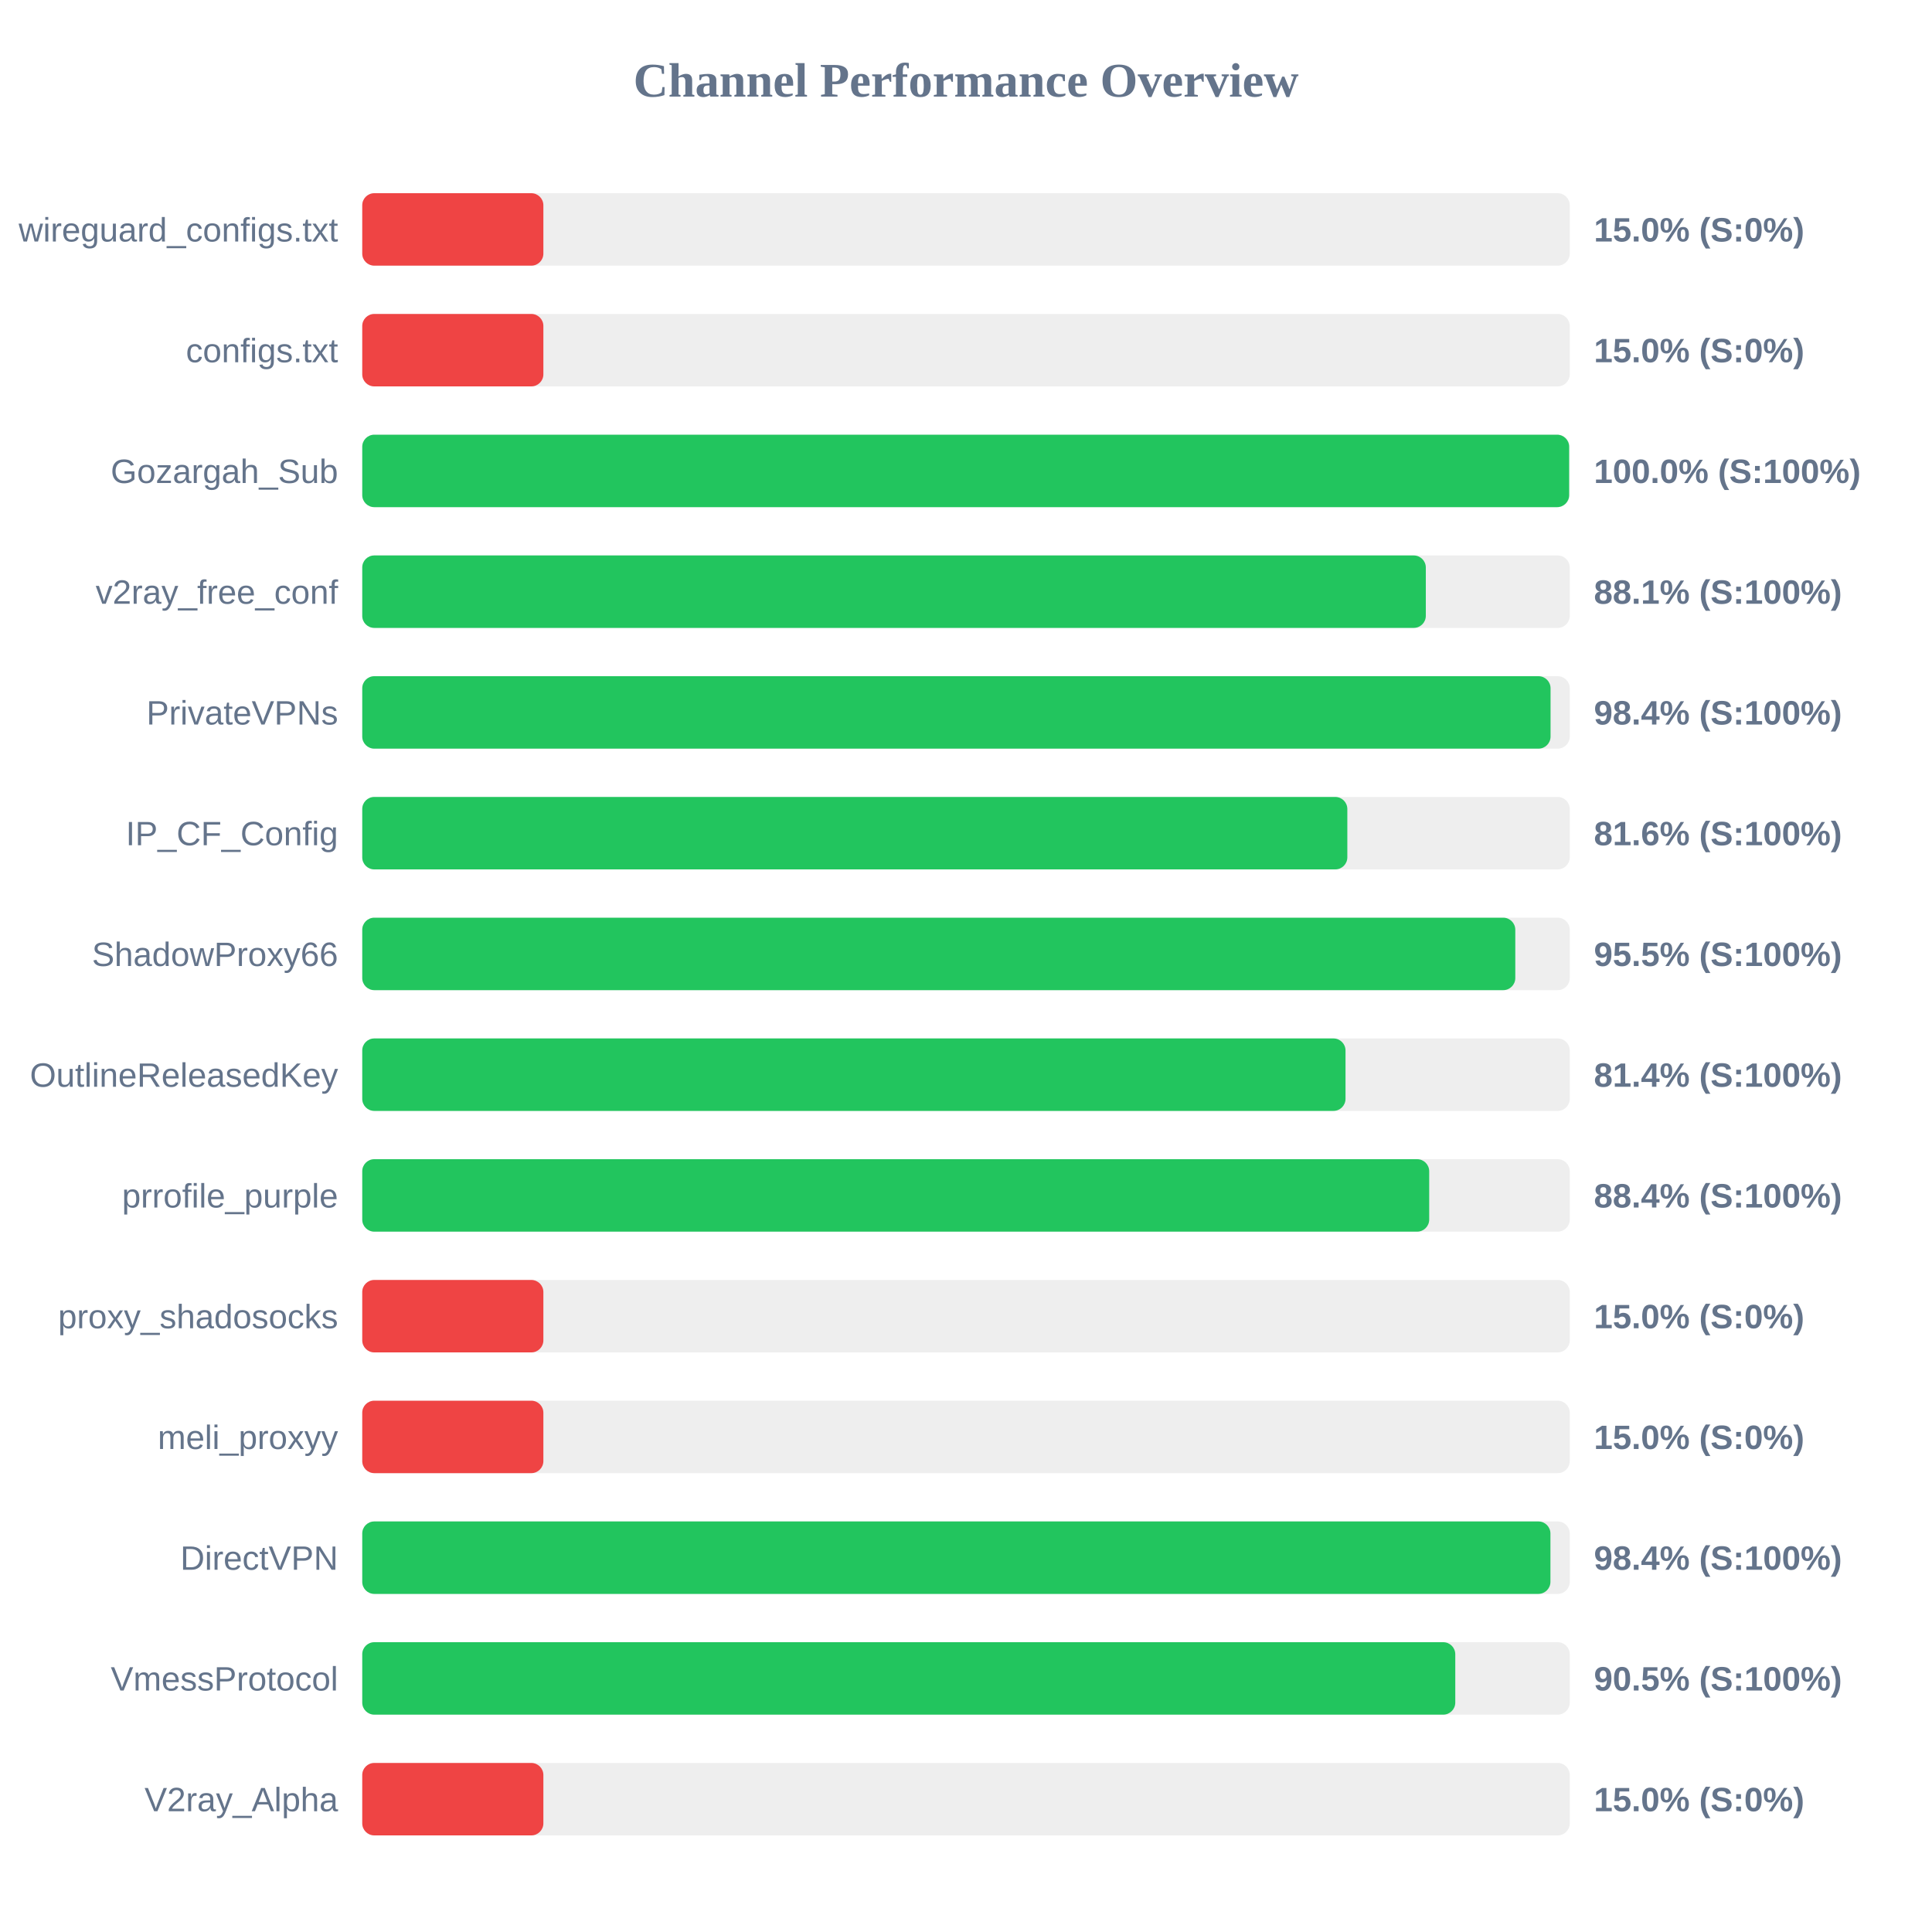
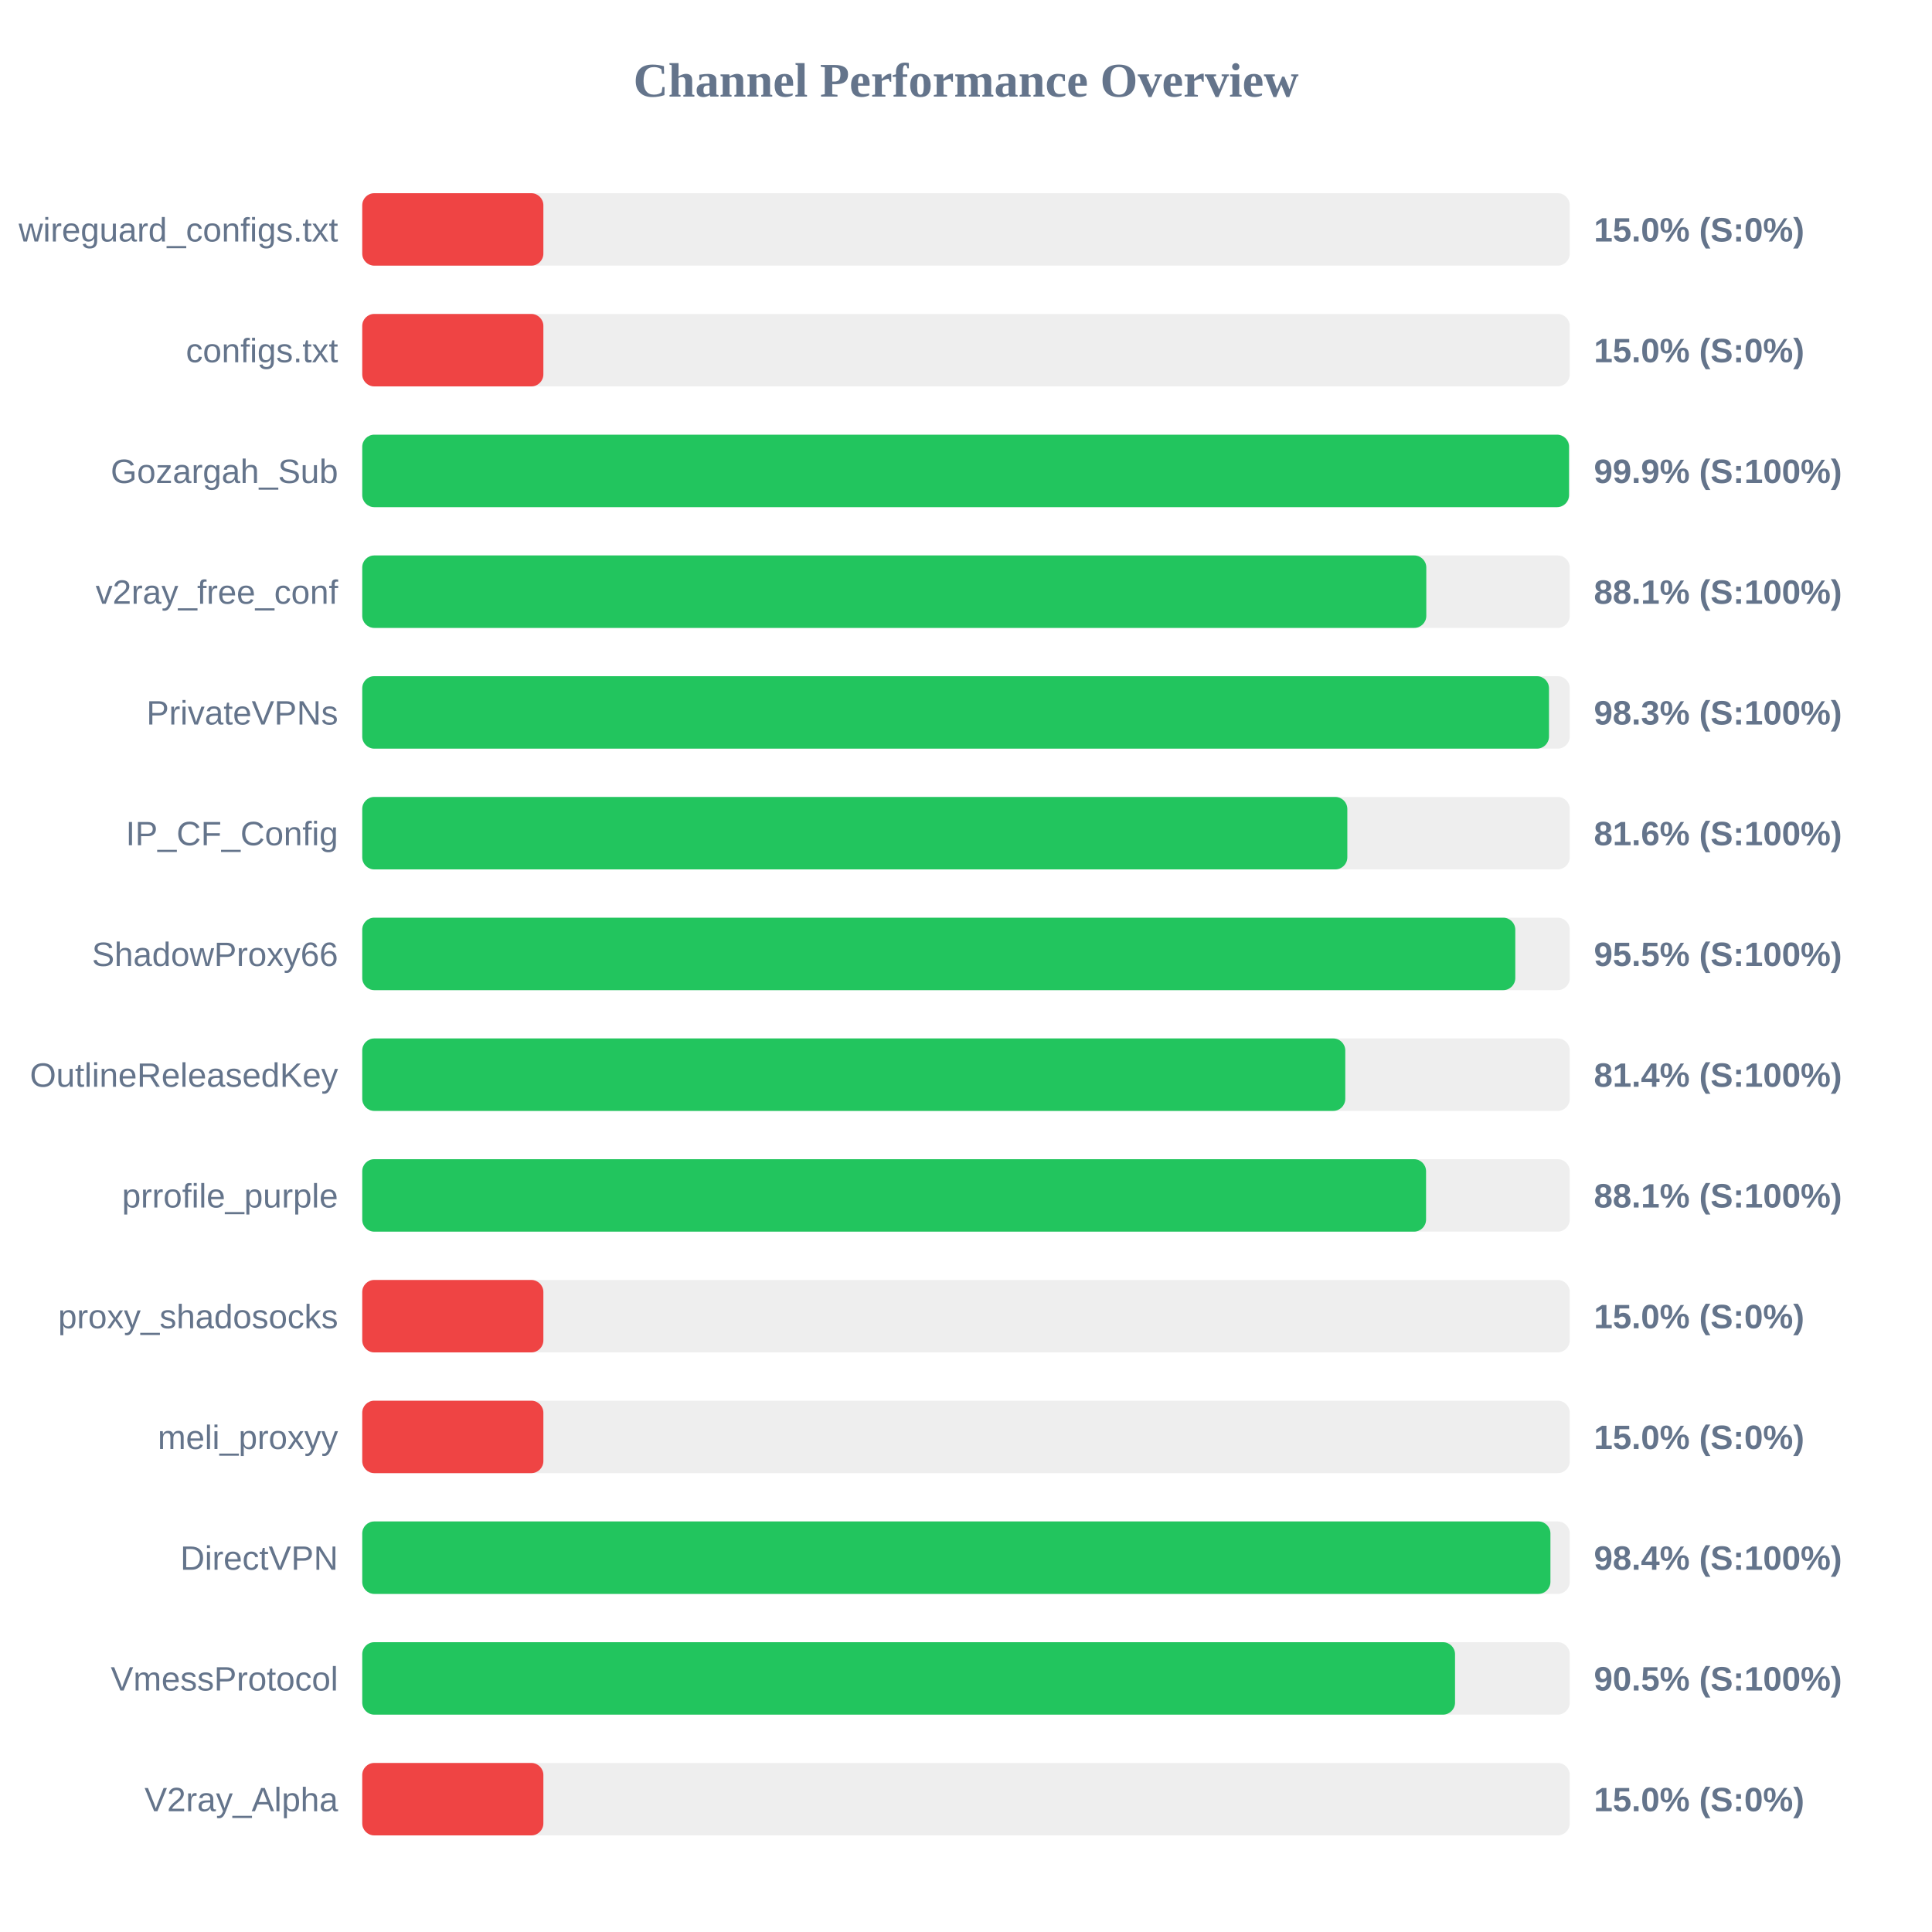
<svg xmlns="http://www.w3.org/2000/svg" width="800" height="800" version="1.1">
  <style>
        .row { font: 14px Arial; fill: #64748b; }
        .score { font: bold 14px Arial; fill: #64748b; }
    </style>
  <text x="400" y="40" text-anchor="middle" font-size="20px" font-weight="bold" fill="#64748b">Channel Performance Overview</text>
  <rect x="150" y="80" width="500" height="30" fill="#eee" rx="5" />
  <rect x="150" y="80" width="75.0" height="30" fill="#ef4444" rx="5" />
  <text x="140" y="100" text-anchor="end" class="row">wireguard_configs.txt</text>
  <text x="660" y="100" text-anchor="start" class="score">15.0% (S:0%)</text>
  <rect x="150" y="130" width="500" height="30" fill="#eee" rx="5" />
  <rect x="150" y="130" width="75.0" height="30" fill="#ef4444" rx="5" />
  <text x="140" y="150" text-anchor="end" class="row">configs.txt</text>
  <text x="660" y="150" text-anchor="start" class="score">15.0% (S:0%)</text>
  <rect x="150" y="180" width="500" height="30" fill="#eee" rx="5" />
-   <rect x="150" y="180" width="499.75" height="30" fill="#22c55e" rx="5" />
+   <rect x="150" y="180" width="499.7" height="30" fill="#22c55e" rx="5" />
  <text x="140" y="200" text-anchor="end" class="row">Gozargah_Sub</text>
-   <text x="660" y="200" text-anchor="start" class="score">100.0% (S:100%)</text>
+   <text x="660" y="200" text-anchor="start" class="score">99.9% (S:100%)</text>
  <rect x="150" y="230" width="500" height="30" fill="#eee" rx="5" />
-   <rect x="150" y="230" width="440.4" height="30" fill="#22c55e" rx="5" />
+   <rect x="150" y="230" width="440.6" height="30" fill="#22c55e" rx="5" />
  <text x="140" y="250" text-anchor="end" class="row">v2ray_free_conf</text>
  <text x="660" y="250" text-anchor="start" class="score">88.1% (S:100%)</text>
  <rect x="150" y="280" width="500" height="30" fill="#eee" rx="5" />
-   <rect x="150" y="280" width="492.05" height="30" fill="#22c55e" rx="5" />
+   <rect x="150" y="280" width="491.4" height="30" fill="#22c55e" rx="5" />
  <text x="140" y="300" text-anchor="end" class="row">PrivateVPNs</text>
-   <text x="660" y="300" text-anchor="start" class="score">98.4% (S:100%)</text>
+   <text x="660" y="300" text-anchor="start" class="score">98.3% (S:100%)</text>
  <rect x="150" y="330" width="500" height="30" fill="#eee" rx="5" />
  <rect x="150" y="330" width="407.9" height="30" fill="#22c55e" rx="5" />
  <text x="140" y="350" text-anchor="end" class="row">IP_CF_Config</text>
  <text x="660" y="350" text-anchor="start" class="score">81.6% (S:100%)</text>
  <rect x="150" y="380" width="500" height="30" fill="#eee" rx="5" />
  <rect x="150" y="380" width="477.45" height="30" fill="#22c55e" rx="5" />
  <text x="140" y="400" text-anchor="end" class="row">ShadowProxy66</text>
  <text x="660" y="400" text-anchor="start" class="score">95.5% (S:100%)</text>
  <rect x="150" y="430" width="500" height="30" fill="#eee" rx="5" />
-   <rect x="150" y="430" width="407.15" height="30" fill="#22c55e" rx="5" />
+   <rect x="150" y="430" width="407.05" height="30" fill="#22c55e" rx="5" />
  <text x="140" y="450" text-anchor="end" class="row">OutlineReleasedKey</text>
  <text x="660" y="450" text-anchor="start" class="score">81.4% (S:100%)</text>
  <rect x="150" y="480" width="500" height="30" fill="#eee" rx="5" />
-   <rect x="150" y="480" width="441.8" height="30" fill="#22c55e" rx="5" />
+   <rect x="150" y="480" width="440.5" height="30" fill="#22c55e" rx="5" />
  <text x="140" y="500" text-anchor="end" class="row">prrofile_purple</text>
-   <text x="660" y="500" text-anchor="start" class="score">88.4% (S:100%)</text>
+   <text x="660" y="500" text-anchor="start" class="score">88.1% (S:100%)</text>
  <rect x="150" y="530" width="500" height="30" fill="#eee" rx="5" />
  <rect x="150" y="530" width="75.0" height="30" fill="#ef4444" rx="5" />
  <text x="140" y="550" text-anchor="end" class="row">proxy_shadosocks</text>
  <text x="660" y="550" text-anchor="start" class="score">15.0% (S:0%)</text>
  <rect x="150" y="580" width="500" height="30" fill="#eee" rx="5" />
  <rect x="150" y="580" width="75.0" height="30" fill="#ef4444" rx="5" />
  <text x="140" y="600" text-anchor="end" class="row">meli_proxyy</text>
  <text x="660" y="600" text-anchor="start" class="score">15.0% (S:0%)</text>
  <rect x="150" y="630" width="500" height="30" fill="#eee" rx="5" />
  <rect x="150" y="630" width="492.0" height="30" fill="#22c55e" rx="5" />
  <text x="140" y="650" text-anchor="end" class="row">DirectVPN</text>
  <text x="660" y="650" text-anchor="start" class="score">98.4% (S:100%)</text>
  <rect x="150" y="680" width="500" height="30" fill="#eee" rx="5" />
-   <rect x="150" y="680" width="452.6" height="30" fill="#22c55e" rx="5" />
+   <rect x="150" y="680" width="452.5" height="30" fill="#22c55e" rx="5" />
  <text x="140" y="700" text-anchor="end" class="row">VmessProtocol</text>
  <text x="660" y="700" text-anchor="start" class="score">90.5% (S:100%)</text>
  <rect x="150" y="730" width="500" height="30" fill="#eee" rx="5" />
  <rect x="150" y="730" width="75.0" height="30" fill="#ef4444" rx="5" />
  <text x="140" y="750" text-anchor="end" class="row">V2ray_Alpha</text>
  <text x="660" y="750" text-anchor="start" class="score">15.0% (S:0%)</text>
</svg>
